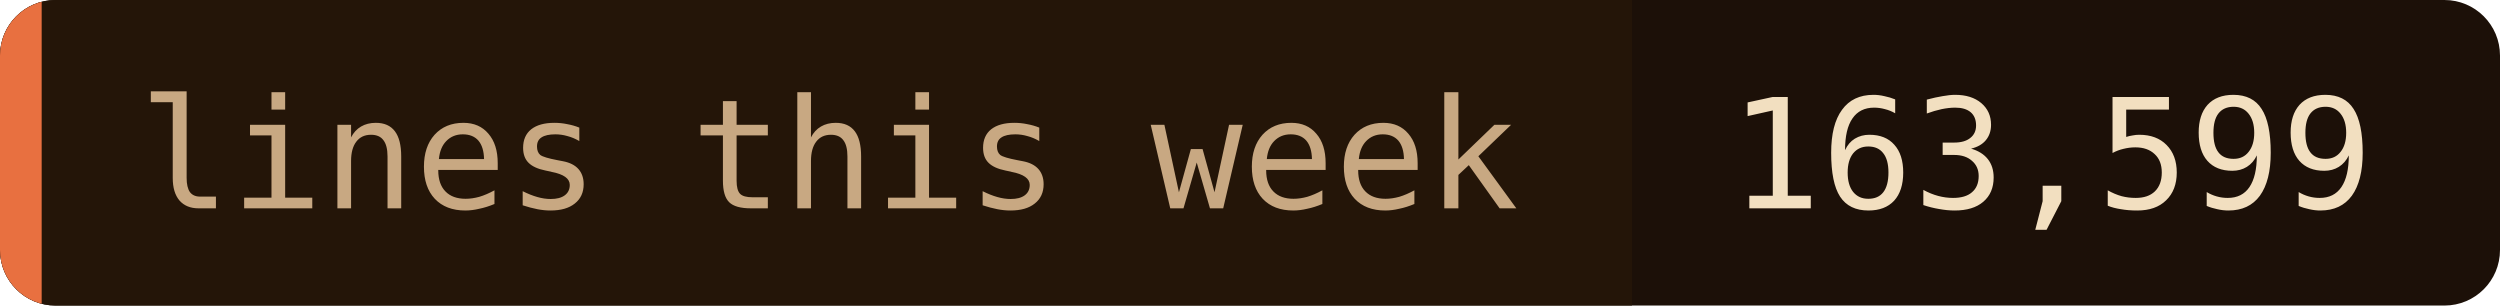
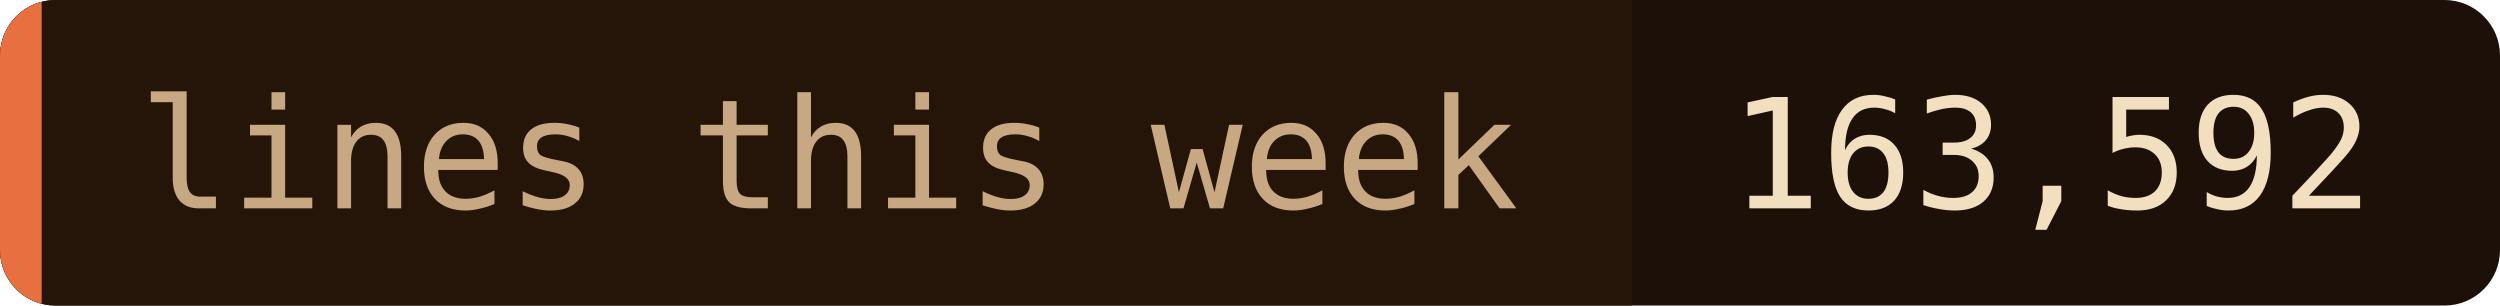
- <svg xmlns="http://www.w3.org/2000/svg" width="180" height="22" role="img" aria-label="lines this week: 163,599">
+ <svg xmlns="http://www.w3.org/2000/svg" width="180" height="22" role="img" aria-label="lines this week: 163,592">
  <clipPath id="c">
    <rect width="180" height="22" rx="4" />
  </clipPath>
  <g clip-path="url(#c)">
    <rect width="180" height="22" fill="#1c1008" />
    <rect width="117.5" height="22" fill="#241508" />
    <rect width="3" height="22" fill="#e87040" />
  </g>
  <g font-family="'JetBrains Mono', 'Fira Code', ui-monospace, SFMono-Regular, Menlo, monospace" font-size="11">
    <text x="10" y="15" fill="#c8a882">lines this week</text>
-     <text x="124.5" y="15" fill="#f2dfc0">163,599</text>
+     <text x="124.5" y="15" fill="#f2dfc0">163,592</text>
  </g>
</svg>
